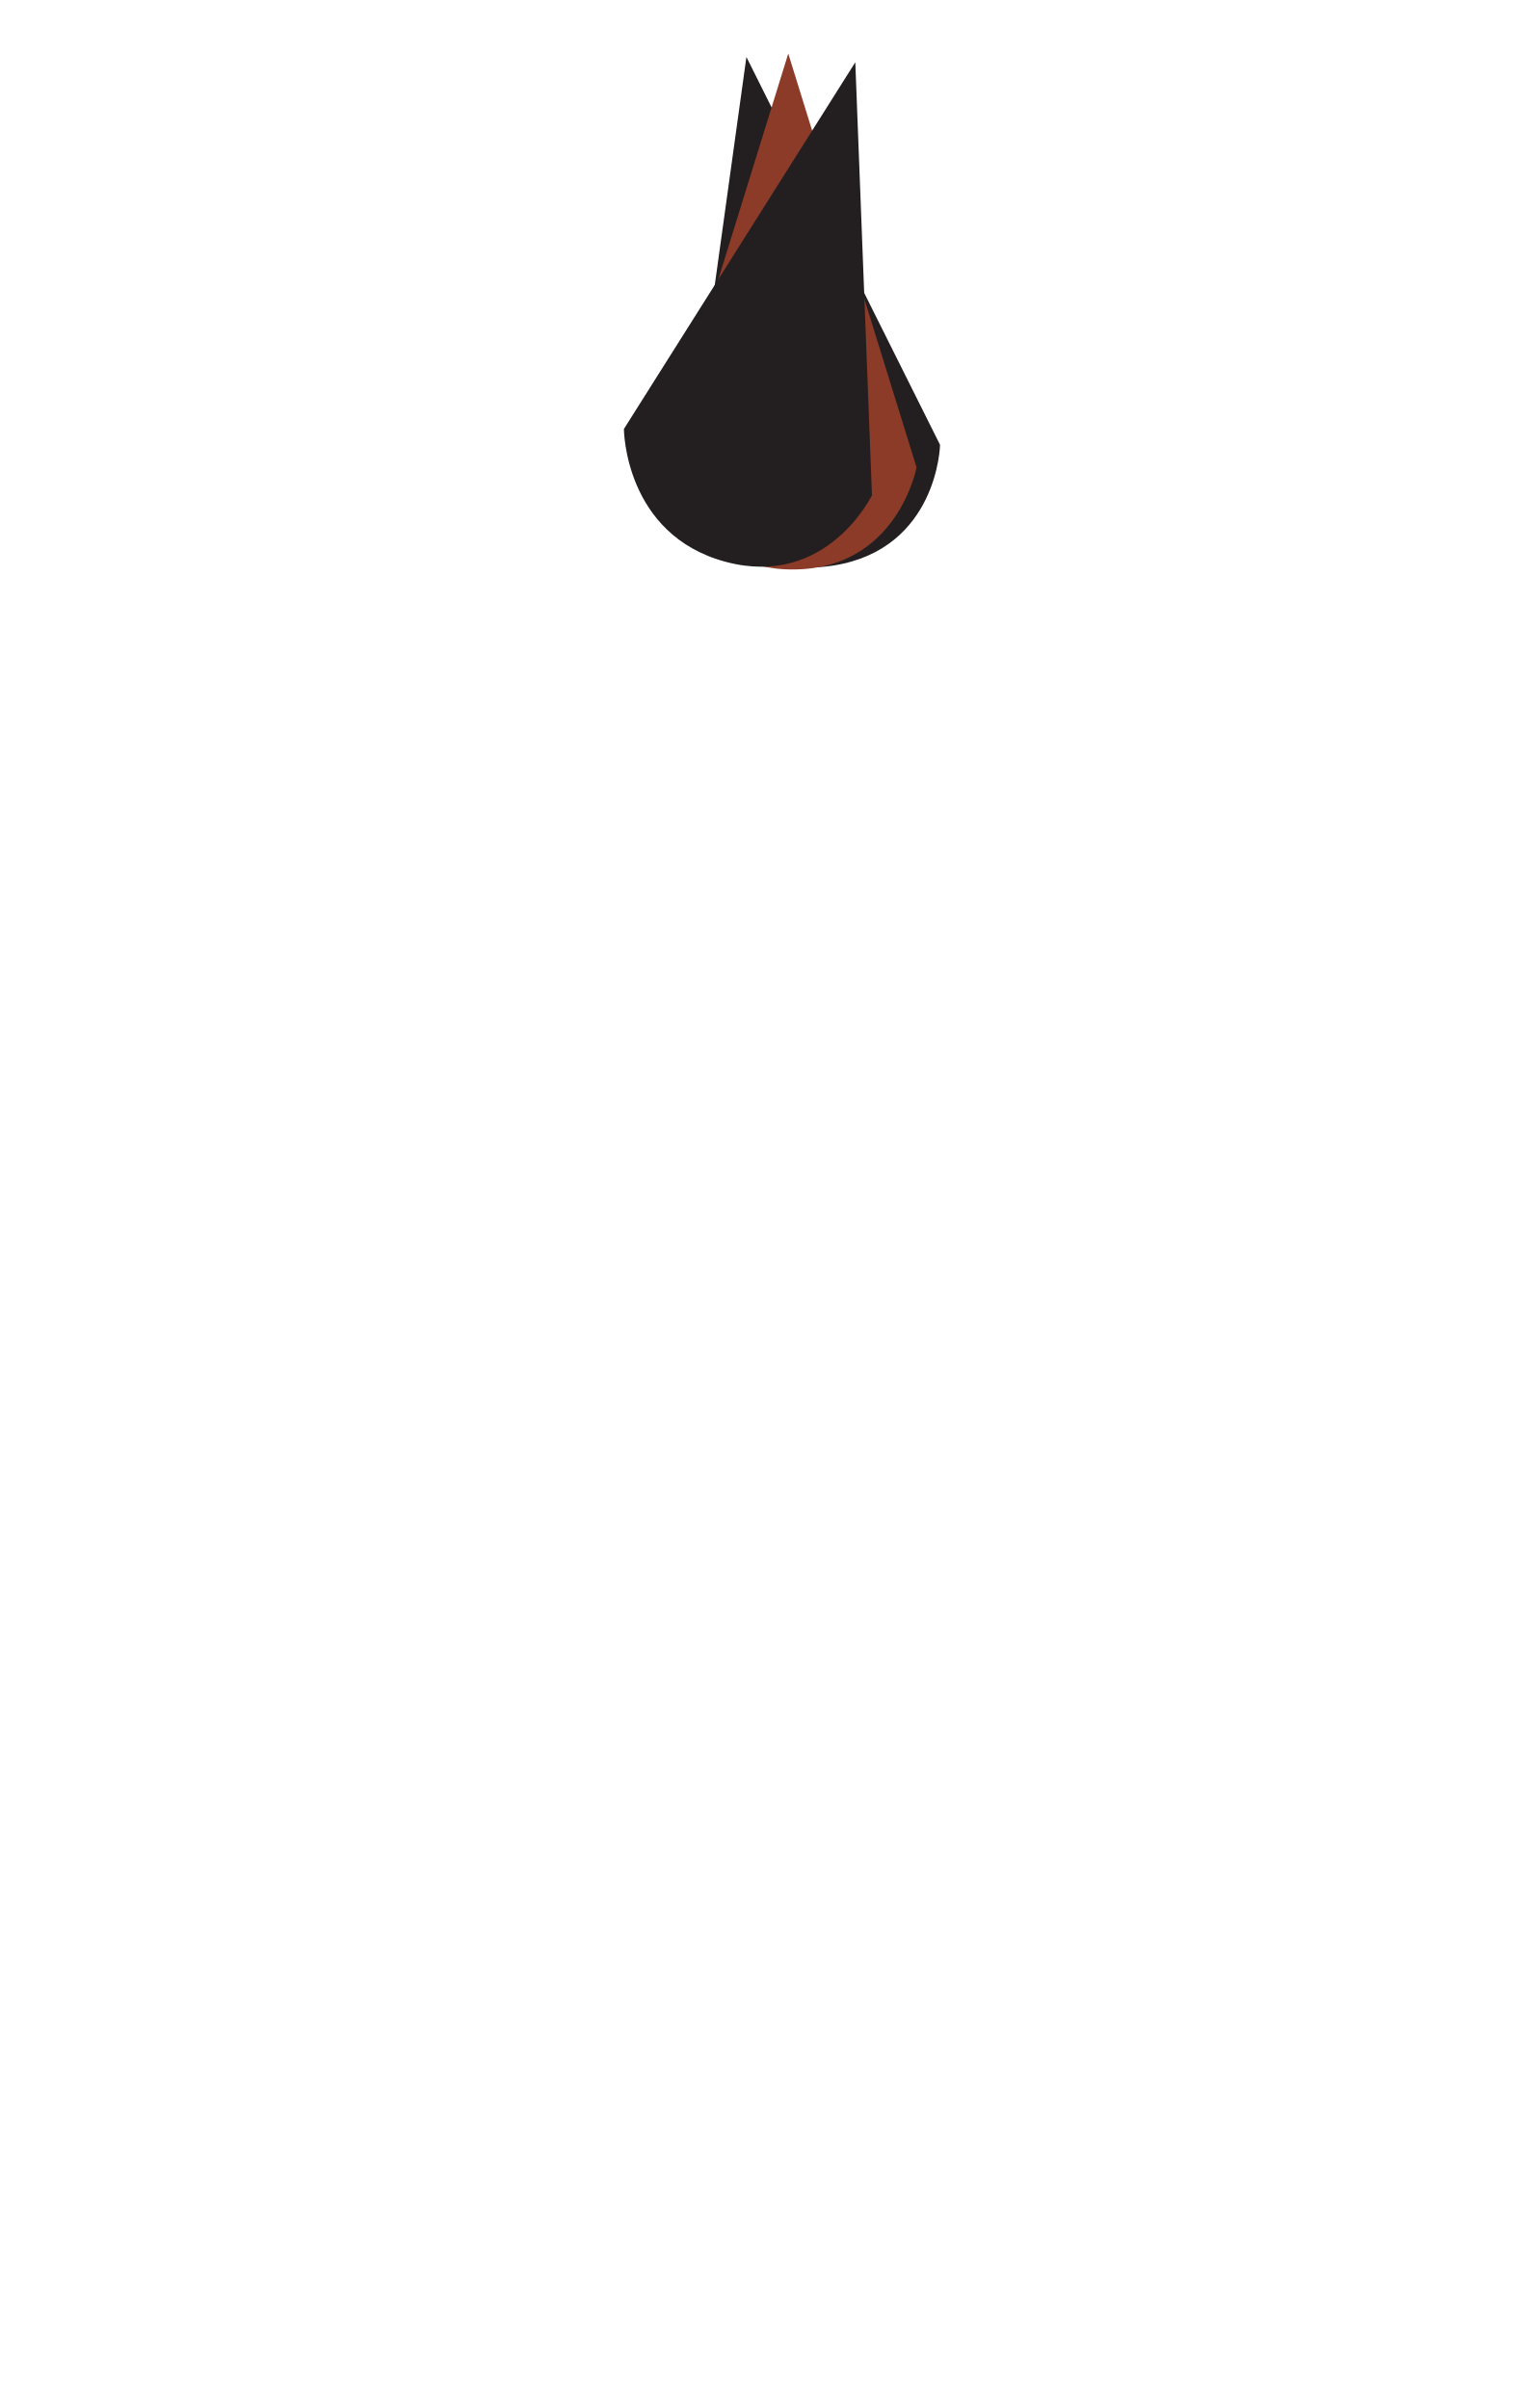
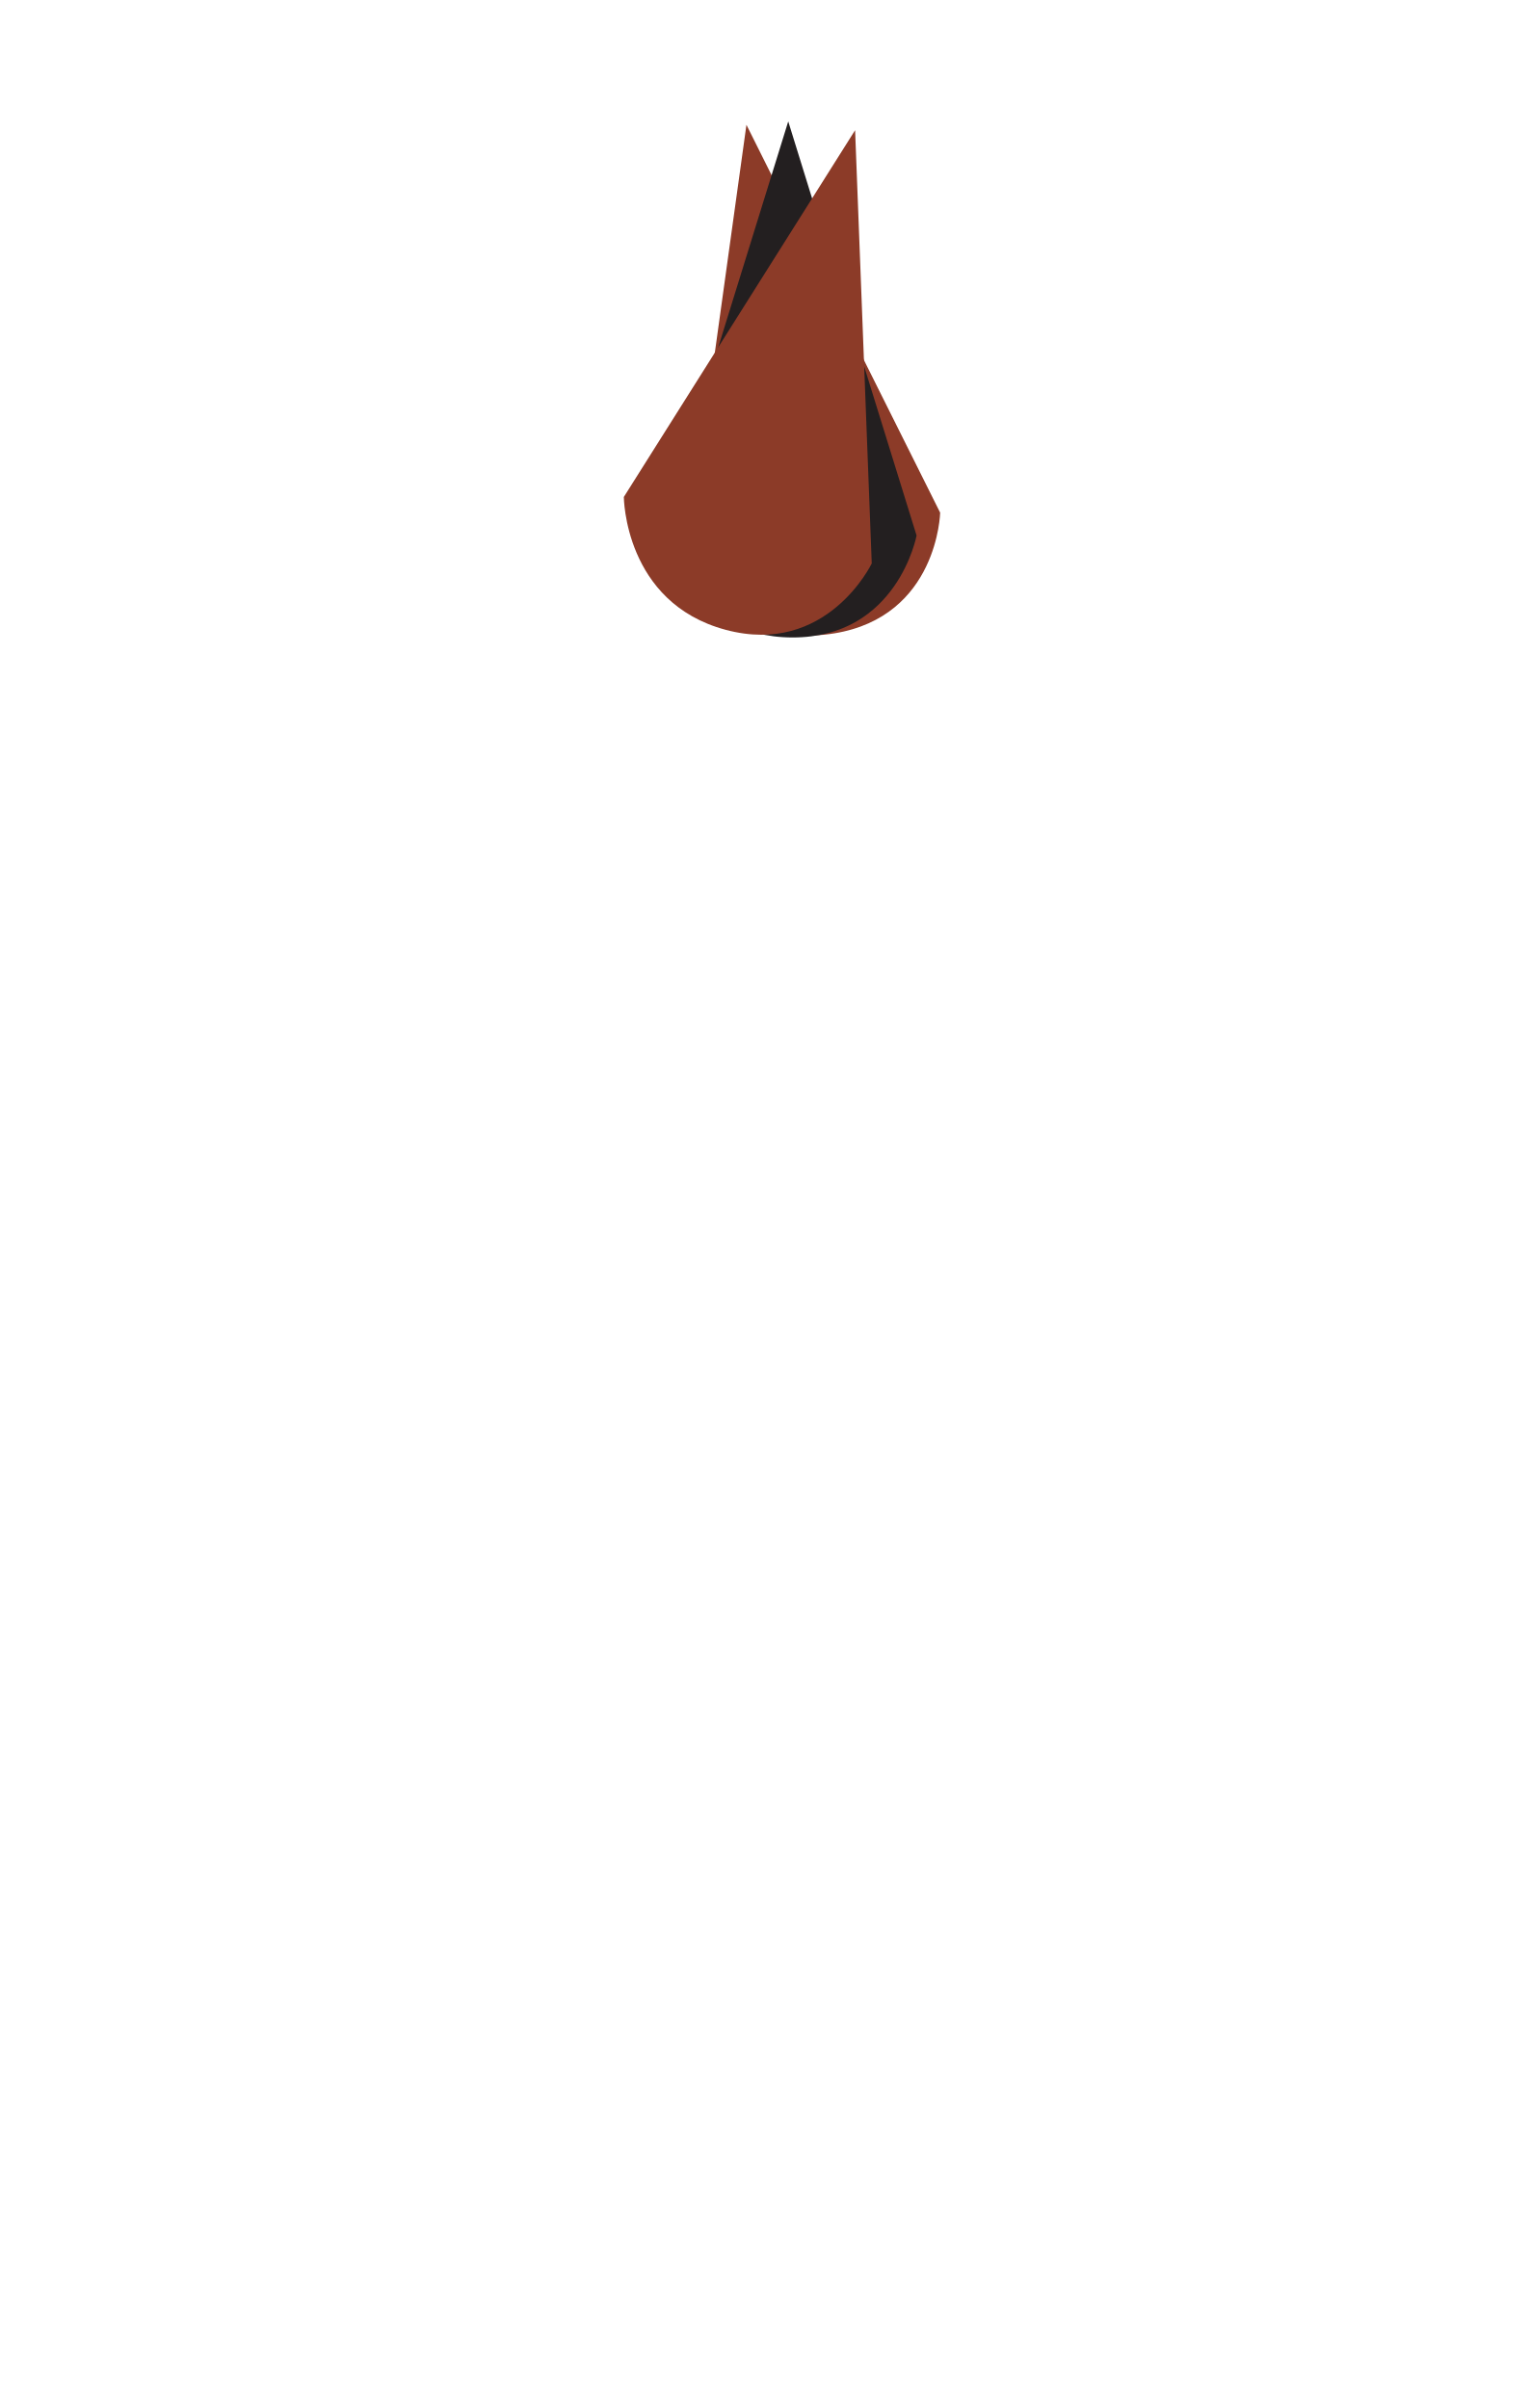
- <svg xmlns="http://www.w3.org/2000/svg" version="1.1" id="HAIR_FRONT" x="0px" y="0px" viewBox="0 0 899.2 1415.7" style="enable-background:new 0 0 899.2 1415.7;" xml:space="preserve">
-   <style type="text/css">
- 	.st0{fill:#231F20;}
- 	.st1{fill:#8C3B28;}
- </style>
-   <path class="st0" d="M490.4,332.4c-60.9,10-86.7-46.5-86.7-46.5l17.5-126.2l17.5-126.2l56.9,114l56.9,114  C552.6,261.4,551.2,322.4,490.4,332.4z" />
-   <path class="st1" d="M465.9,334.8c-61.7,0-78-59.9-78-59.9l37.7-121.7l37.7-121.7L501,153.1l37.7,121.7  C538.7,274.8,527.5,334.8,465.9,334.8z" />
-   <path class="st0" d="M426.5,330.3c-59.6-16-59.8-78.1-59.8-78.1l68-107.8l68-107.8l4.9,127.3l4.9,127.3  C512.4,291.2,486,346.2,426.5,330.3z" />
+ <svg xmlns="http://www.w3.org/2000/svg" id="Layer_18" data-name="Layer 18" viewBox="0 0 899.21 1415.66">
+   <defs>
+     <style>.cls-1{fill:#8C3B28;}.cls-2{fill:#231f20;}</style>
+   </defs>
+   <path class="cls-1" d="M490.383,372.349C429.529,382.335,403.7,325.83,403.7,325.83L421.203,199.6,438.706,73.37l56.927,114.016,56.927,114.016S551.238,362.362,490.383,372.349Z" />
+   <path class="cls-2" d="M465.852,374.769c-61.669,0-78.006-59.942-78.006-59.942l37.713-121.73,37.713-121.73,37.713,121.73,37.713,121.73S527.521,374.769,465.852,374.769Z" />
+   <path class="cls-1" d="M426.466,370.259c-59.563-15.975-59.816-78.103-59.816-78.103L434.61,184.351,502.569,76.546,507.46,203.89l4.891,127.344S486.03,386.234,426.466,370.259Z" />
</svg>
